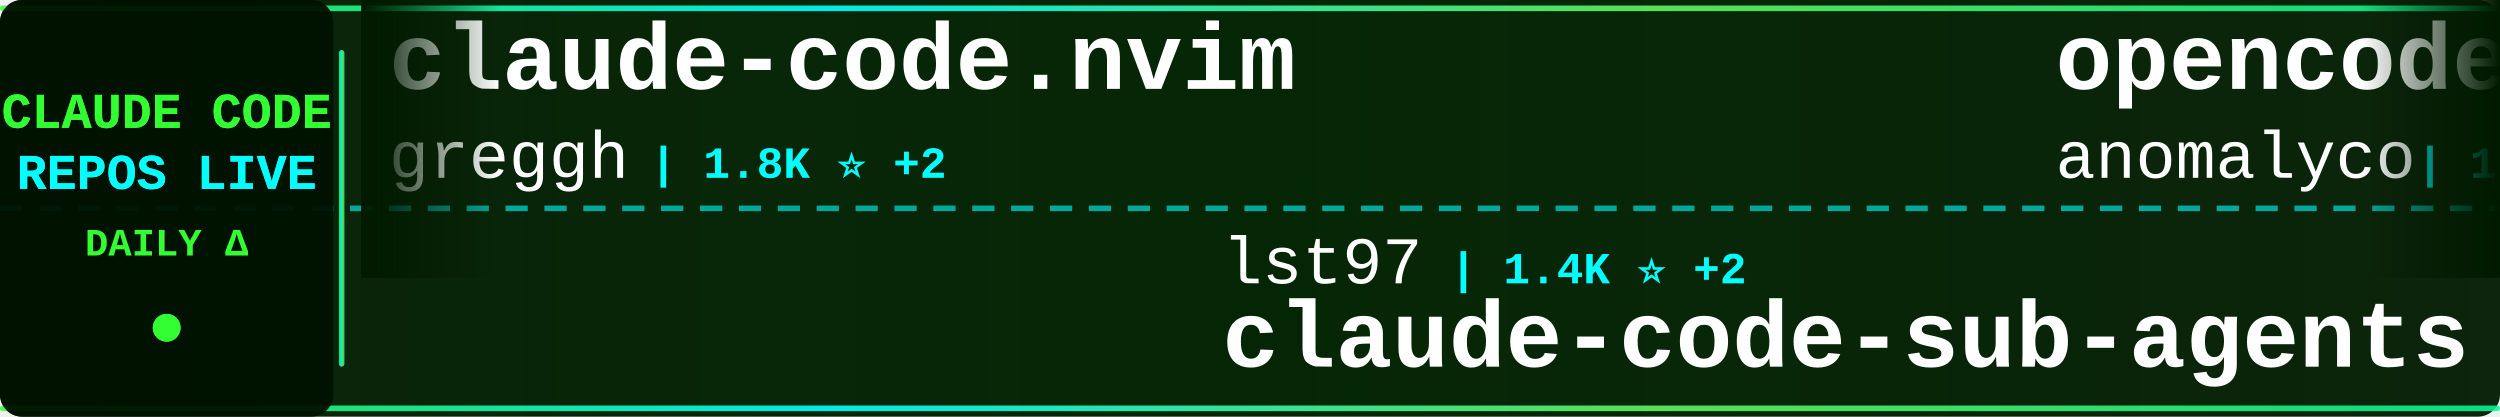
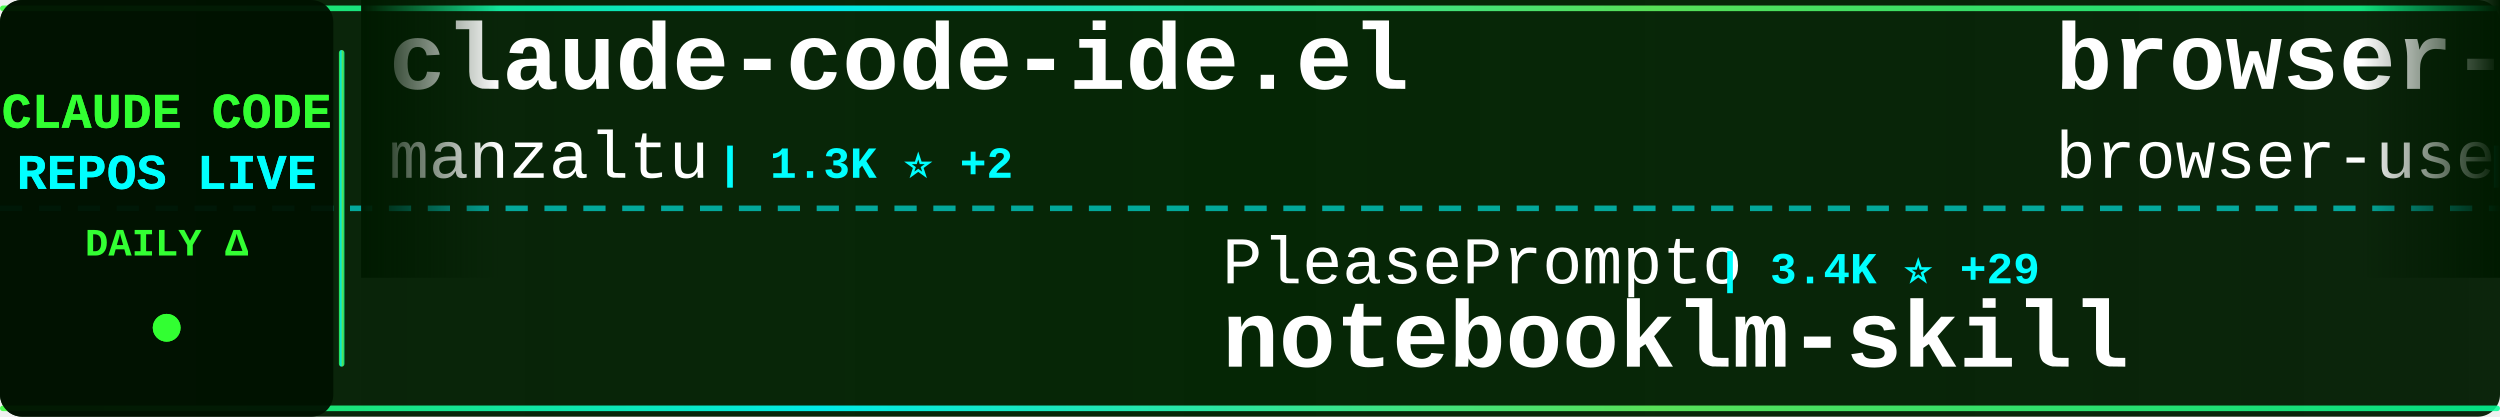
<svg xmlns="http://www.w3.org/2000/svg" width="900" height="150">
  <defs>
    <linearGradient id="tickerBg" x1="0%" y1="0%" x2="100%" y2="0%">
      <stop offset="0%" style="stop-color:#001a00;stop-opacity:0.95" />
      <stop offset="50%" style="stop-color:#002200;stop-opacity:0.98" />
      <stop offset="100%" style="stop-color:#001a00;stop-opacity:0.95" />
    </linearGradient>
    <linearGradient id="borderGrad" x1="0%" y1="0%" x2="100%" y2="0%">
      <stop offset="0%" style="stop-color:#33ff33;stop-opacity:0.85">
        <animate attributeName="stop-opacity" values="0.85;1;0.85" dur="2s" repeatCount="indefinite" />
      </stop>
      <stop offset="33%" style="stop-color:#00ffff;stop-opacity:0.9">
        <animate attributeName="stop-opacity" values="0.9;1;0.9" dur="2.2s" repeatCount="indefinite" />
      </stop>
      <stop offset="66%" style="stop-color:#66ff66;stop-opacity:0.85">
        <animate attributeName="stop-opacity" values="0.85;1;0.85" dur="1.8s" repeatCount="indefinite" />
      </stop>
      <stop offset="100%" style="stop-color:#00ff99;stop-opacity:0.85">
        <animate attributeName="stop-opacity" values="0.85;1;0.85" dur="2s" repeatCount="indefinite" />
      </stop>
    </linearGradient>
    <filter id="textGlow">
      <feGaussianBlur stdDeviation="0.1" result="coloredBlur" />
      <feMerge>
        <feMergeNode in="coloredBlur" />
        <feMergeNode in="SourceGraphic" />
      </feMerge>
    </filter>
    <filter id="metricGlow">
      <feGaussianBlur stdDeviation="0.2" result="coloredBlur" />
      <feMerge>
        <feMergeNode in="coloredBlur" />
        <feMergeNode in="SourceGraphic" />
      </feMerge>
    </filter>
    <linearGradient id="leftFade" x1="0%" y1="0%" x2="100%" y2="0%">
      <stop offset="0%" style="stop-color:#001a00;stop-opacity:1" />
      <stop offset="100%" style="stop-color:#001a00;stop-opacity:0" />
    </linearGradient>
    <linearGradient id="rightFade" x1="0%" y1="0%" x2="100%" y2="0%">
      <stop offset="0%" style="stop-color:#001a00;stop-opacity:0" />
      <stop offset="100%" style="stop-color:#001a00;stop-opacity:1" />
    </linearGradient>
  </defs>
  <rect width="900" height="150" fill="url(#tickerBg)" rx="8" />
  <rect x="0" y="2" width="900" height="2" fill="url(#borderGrad)" rx="1" />
  <rect x="0" y="146" width="900" height="2" fill="url(#borderGrad)" rx="1" />
  <line x1="0" y1="75" x2="900" y2="75" stroke="#00ffff" stroke-width="2" stroke-dasharray="8 6" opacity="0.6" />
  <rect x="0" y="0" width="120" height="150" fill="#001100" opacity="0.95" rx="8" />
  <text x="60" y="46" font-family="'Courier New', monospace" font-size="18" font-weight="bold" fill="#33ff33" text-anchor="middle" filter="url(#textGlow)">
    CLAUDE CODE
  </text>
  <text x="60" y="68" font-family="'Courier New', monospace" font-size="18" font-weight="bold" fill="#00ffff" text-anchor="middle" filter="url(#textGlow)">
    REPOS LIVE
  </text>
  <text x="60" y="92" font-family="'Courier New', monospace" font-size="14" font-weight="bold" fill="#33ff33" text-anchor="middle">
    DAILY Δ
  </text>
  <circle cx="60" cy="118" r="5" fill="#33ff33" filter="url(#metricGlow)">
    <animate attributeName="r" values="4;6;4" dur="1.5s" repeatCount="indefinite" />
    <animate attributeName="opacity" values="0.6;1;0.6" dur="1.5s" repeatCount="indefinite" />
  </circle>
  <rect x="122" y="18" width="2" height="114" fill="url(#borderGrad)" rx="1" />
  <clipPath id="tickerClip">
    <rect x="130" y="0" width="770" height="150" />
  </clipPath>
  <g clip-path="url(#tickerClip)">
    <g id="tickerItems">
      <animateTransform attributeName="transform" attributeType="XML" type="translate" from="0 0" to="-3000 0" dur="54s" repeatCount="indefinite" />
      <g transform="translate(0, 0)">
-         <text x="140" y="32" font-family="'Courier New', monospace" font-size="34" font-weight="bold" fill="#ffffff">claude-code.nvim</text>
-         <text x="140" y="64" font-family="'Courier New', monospace" font-size="24" font-weight="normal" fill="#ffffff" opacity="1.0">greggh</text>
-         <text x="234" y="64" font-family="'Courier New', monospace" font-size="16" font-weight="bold" fill="#00ffff"> | 1.8K ⭐ +2</text>
+         <text x="140" y="32" font-family="'Courier New', monospace" font-size="34" font-weight="bold" fill="#ffffff">claude-code-ide.el</text>
+         <text x="140" y="64" font-family="'Courier New', monospace" font-size="24" font-weight="normal" fill="#ffffff" opacity="1.0">manzaltu</text>
+         <text x="258" y="64" font-family="'Courier New', monospace" font-size="16" font-weight="bold" fill="#00ffff"> | 1.3K ⭐ +2</text>
      </g>
      <g transform="translate(300, 0)">
-         <text x="140" y="102" font-family="'Courier New', monospace" font-size="24" font-weight="normal" fill="#ffffff" opacity="1.0">lst97</text>
-         <text x="222" y="102" font-family="'Courier New', monospace" font-size="16" font-weight="bold" fill="#00ffff"> | 1.4K ⭐ +2</text>
-         <text x="140" y="132" font-family="'Courier New', monospace" font-size="34" font-weight="bold" fill="#ffffff">claude-code-sub-agents</text>
+         <text x="140" y="102" font-family="'Courier New', monospace" font-size="24" font-weight="normal" fill="#ffffff" opacity="1.0">PleasePrompto</text>
+         <text x="318" y="102" font-family="'Courier New', monospace" font-size="16" font-weight="bold" fill="#00ffff"> | 3.4K ⭐ +29</text>
+         <text x="140" y="132" font-family="'Courier New', monospace" font-size="34" font-weight="bold" fill="#ffffff">notebooklm-skill</text>
      </g>
      <g transform="translate(600, 0)">
-         <text x="140" y="32" font-family="'Courier New', monospace" font-size="34" font-weight="bold" fill="#ffffff">opencode</text>
-         <text x="140" y="64" font-family="'Courier New', monospace" font-size="24" font-weight="normal" fill="#ffffff" opacity="1.0">anomalyco</text>
-         <text x="270" y="64" font-family="'Courier New', monospace" font-size="16" font-weight="bold" fill="#00ffff"> | 100.4K ⭐ +658</text>
+         <text x="140" y="32" font-family="'Courier New', monospace" font-size="34" font-weight="bold" fill="#ffffff">browser-use</text>
+         <text x="140" y="64" font-family="'Courier New', monospace" font-size="24" font-weight="normal" fill="#ffffff" opacity="1.0">browser-use</text>
+         <text x="294" y="64" font-family="'Courier New', monospace" font-size="16" font-weight="bold" fill="#00ffff"> | 78.0K ⭐ +49</text>
      </g>
      <g transform="translate(900, 0)">
-         <text x="140" y="102" font-family="'Courier New', monospace" font-size="24" font-weight="normal" fill="#ffffff" opacity="1.0">ChrisWiles</text>
-         <text x="282" y="102" font-family="'Courier New', monospace" font-size="16" font-weight="bold" fill="#00ffff"> | 5.3K ⭐ +7</text>
-         <text x="140" y="132" font-family="'Courier New', monospace" font-size="34" font-weight="bold" fill="#ffffff">claude-code-showcase</text>
+         <text x="140" y="102" font-family="'Courier New', monospace" font-size="24" font-weight="normal" fill="#ffffff" opacity="1.0">lyconear</text>
+         <text x="258" y="102" font-family="'Courier New', monospace" font-size="16" font-weight="bold" fill="#00ffff"> | 4 ⭐</text>
+         <text x="140" y="132" font-family="'Courier New', monospace" font-size="34" font-weight="bold" fill="#ffffff">Claude-Code</text>
      </g>
      <g transform="translate(1200, 0)">
-         <text x="140" y="32" font-family="'Courier New', monospace" font-size="34" font-weight="bold" fill="#ffffff">claude-code-reverse</text>
-         <text x="140" y="64" font-family="'Courier New', monospace" font-size="24" font-weight="normal" fill="#ffffff" opacity="1.0">Yuyz0112</text>
-         <text x="258" y="64" font-family="'Courier New', monospace" font-size="16" font-weight="bold" fill="#00ffff"> | 2.1K ⭐ +4</text>
+         <text x="140" y="32" font-family="'Courier New', monospace" font-size="34" font-weight="bold" fill="#ffffff">Claude-Code-Development-...</text>
+         <text x="140" y="64" font-family="'Courier New', monospace" font-size="24" font-weight="normal" fill="#ffffff" opacity="1.0">peterkrueck</text>
+         <text x="294" y="64" font-family="'Courier New', monospace" font-size="16" font-weight="bold" fill="#00ffff"> | 1.3K ⭐</text>
      </g>
      <g transform="translate(1500, 0)">
-         <text x="140" y="102" font-family="'Courier New', monospace" font-size="24" font-weight="normal" fill="#ffffff" opacity="1.0">EveryInc</text>
-         <text x="258" y="102" font-family="'Courier New', monospace" font-size="16" font-weight="bold" fill="#00ffff"> | 7.6K ⭐ +130</text>
-         <text x="140" y="132" font-family="'Courier New', monospace" font-size="34" font-weight="bold" fill="#ffffff">compound-engineering-plu...</text>
+         <text x="140" y="102" font-family="'Courier New', monospace" font-size="24" font-weight="normal" fill="#ffffff" opacity="1.0">fuergaosi233</text>
+         <text x="306" y="102" font-family="'Courier New', monospace" font-size="16" font-weight="bold" fill="#00ffff"> | 2.0K ⭐ +3</text>
+         <text x="140" y="132" font-family="'Courier New', monospace" font-size="34" font-weight="bold" fill="#ffffff">claude-code-proxy</text>
      </g>
      <g transform="translate(1800, 0)">
-         <text x="140" y="32" font-family="'Courier New', monospace" font-size="34" font-weight="bold" fill="#ffffff">Claude-Code</text>
-         <text x="140" y="64" font-family="'Courier New', monospace" font-size="24" font-weight="normal" fill="#ffffff" opacity="1.0">lyconear</text>
-         <text x="258" y="64" font-family="'Courier New', monospace" font-size="16" font-weight="bold" fill="#00ffff"> | 4 ⭐</text>
+         <text x="140" y="32" font-family="'Courier New', monospace" font-size="34" font-weight="bold" fill="#ffffff">learn-claude-code</text>
+         <text x="140" y="64" font-family="'Courier New', monospace" font-size="24" font-weight="normal" fill="#ffffff" opacity="1.0">shareAI-lab</text>
+         <text x="294" y="64" font-family="'Courier New', monospace" font-size="16" font-weight="bold" fill="#00ffff"> | 16.7K ⭐ +76</text>
      </g>
      <g transform="translate(2100, 0)">
-         <text x="140" y="102" font-family="'Courier New', monospace" font-size="24" font-weight="normal" fill="#ffffff" opacity="1.0">VoltAgent</text>
-         <text x="270" y="102" font-family="'Courier New', monospace" font-size="16" font-weight="bold" fill="#00ffff"> | 10.0K ⭐ +96</text>
-         <text x="140" y="132" font-family="'Courier New', monospace" font-size="34" font-weight="bold" fill="#ffffff">awesome-claude-code-suba...</text>
+         <text x="140" y="102" font-family="'Courier New', monospace" font-size="24" font-weight="normal" fill="#ffffff" opacity="1.0">laravel</text>
+         <text x="246" y="102" font-family="'Courier New', monospace" font-size="16" font-weight="bold" fill="#00ffff"> | 483 ⭐ +1</text>
+         <text x="140" y="132" font-family="'Courier New', monospace" font-size="34" font-weight="bold" fill="#ffffff">claude-code</text>
      </g>
      <g transform="translate(2400, 0)">
-         <text x="140" y="32" font-family="'Courier New', monospace" font-size="34" font-weight="bold" fill="#ffffff">vibe-coding</text>
-         <text x="140" y="64" font-family="'Courier New', monospace" font-size="24" font-weight="normal" fill="#ffffff" opacity="1.0">EnzeD</text>
-         <text x="222" y="64" font-family="'Courier New', monospace" font-size="16" font-weight="bold" fill="#00ffff"> | 3.9K ⭐ +6</text>
+         <text x="140" y="32" font-family="'Courier New', monospace" font-size="34" font-weight="bold" fill="#ffffff">claude-code-guide</text>
+         <text x="140" y="64" font-family="'Courier New', monospace" font-size="24" font-weight="normal" fill="#ffffff" opacity="1.0">zebbern</text>
+         <text x="246" y="64" font-family="'Courier New', monospace" font-size="16" font-weight="bold" fill="#00ffff"> | 3.3K ⭐ +19</text>
      </g>
      <g transform="translate(2700, 0)">
-         <text x="140" y="102" font-family="'Courier New', monospace" font-size="24" font-weight="normal" fill="#ffffff" opacity="1.0">anthropics</text>
-         <text x="282" y="102" font-family="'Courier New', monospace" font-size="16" font-weight="bold" fill="#00ffff"> | 7.0K ⭐ +107</text>
-         <text x="140" y="132" font-family="'Courier New', monospace" font-size="34" font-weight="bold" fill="#ffffff">claude-plugins-official</text>
+         <text x="140" y="102" font-family="'Courier New', monospace" font-size="24" font-weight="normal" fill="#ffffff" opacity="1.0">upstash</text>
+         <text x="246" y="102" font-family="'Courier New', monospace" font-size="16" font-weight="bold" fill="#00ffff"> | 45.1K ⭐ +93</text>
+         <text x="140" y="132" font-family="'Courier New', monospace" font-size="34" font-weight="bold" fill="#ffffff">context7</text>
      </g>
      <g transform="translate(3000, 0)">
-         <text x="140" y="32" font-family="'Courier New', monospace" font-size="34" font-weight="bold" fill="#ffffff">claude-code.nvim</text>
-         <text x="140" y="64" font-family="'Courier New', monospace" font-size="24" font-weight="normal" fill="#ffffff" opacity="1.0">greggh</text>
-         <text x="234" y="64" font-family="'Courier New', monospace" font-size="16" font-weight="bold" fill="#00ffff"> | 1.8K ⭐ +2</text>
+         <text x="140" y="32" font-family="'Courier New', monospace" font-size="34" font-weight="bold" fill="#ffffff">claude-code-ide.el</text>
+         <text x="140" y="64" font-family="'Courier New', monospace" font-size="24" font-weight="normal" fill="#ffffff" opacity="1.0">manzaltu</text>
+         <text x="258" y="64" font-family="'Courier New', monospace" font-size="16" font-weight="bold" fill="#00ffff"> | 1.3K ⭐ +2</text>
      </g>
      <g transform="translate(3300, 0)">
-         <text x="140" y="102" font-family="'Courier New', monospace" font-size="24" font-weight="normal" fill="#ffffff" opacity="1.0">lst97</text>
-         <text x="222" y="102" font-family="'Courier New', monospace" font-size="16" font-weight="bold" fill="#00ffff"> | 1.4K ⭐ +2</text>
-         <text x="140" y="132" font-family="'Courier New', monospace" font-size="34" font-weight="bold" fill="#ffffff">claude-code-sub-agents</text>
+         <text x="140" y="102" font-family="'Courier New', monospace" font-size="24" font-weight="normal" fill="#ffffff" opacity="1.0">PleasePrompto</text>
+         <text x="318" y="102" font-family="'Courier New', monospace" font-size="16" font-weight="bold" fill="#00ffff"> | 3.4K ⭐ +29</text>
+         <text x="140" y="132" font-family="'Courier New', monospace" font-size="34" font-weight="bold" fill="#ffffff">notebooklm-skill</text>
      </g>
      <g transform="translate(3600, 0)">
-         <text x="140" y="32" font-family="'Courier New', monospace" font-size="34" font-weight="bold" fill="#ffffff">opencode</text>
-         <text x="140" y="64" font-family="'Courier New', monospace" font-size="24" font-weight="normal" fill="#ffffff" opacity="1.0">anomalyco</text>
-         <text x="270" y="64" font-family="'Courier New', monospace" font-size="16" font-weight="bold" fill="#00ffff"> | 100.4K ⭐ +658</text>
+         <text x="140" y="32" font-family="'Courier New', monospace" font-size="34" font-weight="bold" fill="#ffffff">browser-use</text>
+         <text x="140" y="64" font-family="'Courier New', monospace" font-size="24" font-weight="normal" fill="#ffffff" opacity="1.0">browser-use</text>
+         <text x="294" y="64" font-family="'Courier New', monospace" font-size="16" font-weight="bold" fill="#00ffff"> | 78.0K ⭐ +49</text>
      </g>
      <g transform="translate(3900, 0)">
-         <text x="140" y="102" font-family="'Courier New', monospace" font-size="24" font-weight="normal" fill="#ffffff" opacity="1.0">ChrisWiles</text>
-         <text x="282" y="102" font-family="'Courier New', monospace" font-size="16" font-weight="bold" fill="#00ffff"> | 5.3K ⭐ +7</text>
-         <text x="140" y="132" font-family="'Courier New', monospace" font-size="34" font-weight="bold" fill="#ffffff">claude-code-showcase</text>
+         <text x="140" y="102" font-family="'Courier New', monospace" font-size="24" font-weight="normal" fill="#ffffff" opacity="1.0">lyconear</text>
+         <text x="258" y="102" font-family="'Courier New', monospace" font-size="16" font-weight="bold" fill="#00ffff"> | 4 ⭐</text>
+         <text x="140" y="132" font-family="'Courier New', monospace" font-size="34" font-weight="bold" fill="#ffffff">Claude-Code</text>
      </g>
    </g>
  </g>
  <rect x="130" y="0" width="50" height="100" fill="url(#leftFade)" />
  <rect x="850" y="0" width="50" height="100" fill="url(#rightFade)" />
</svg>
